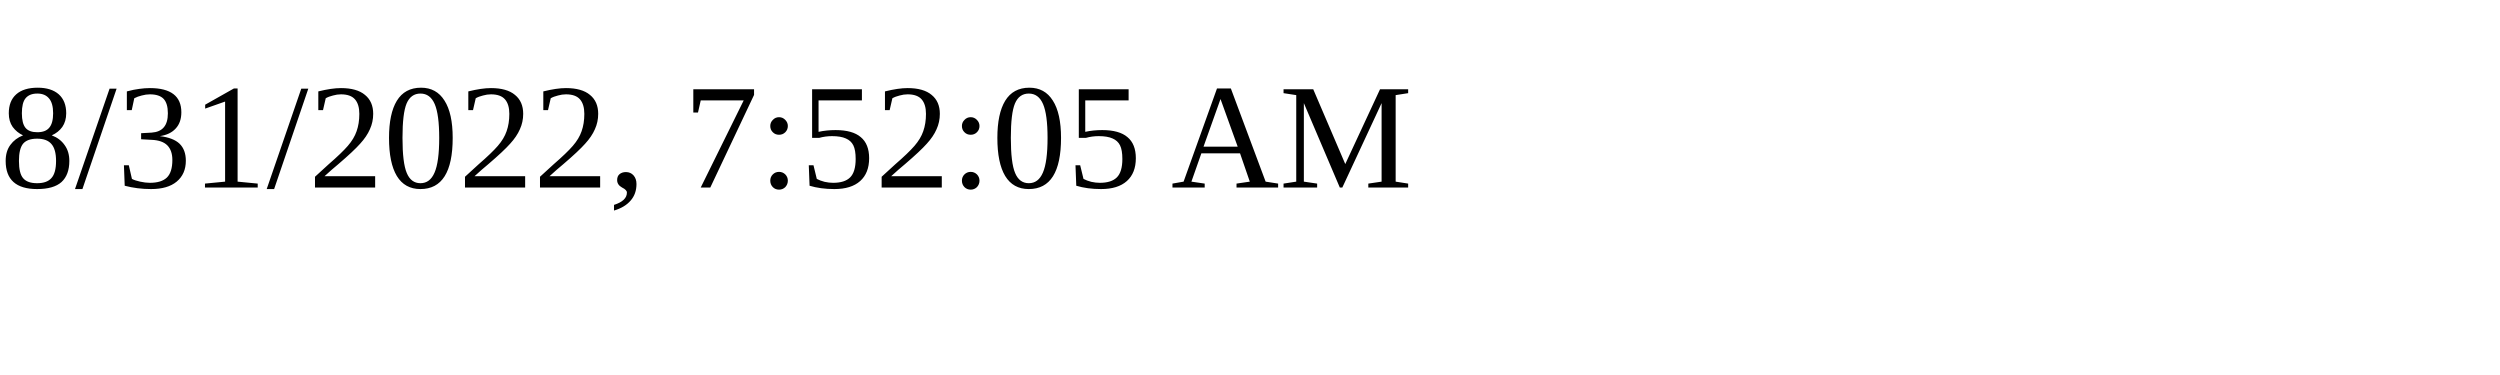
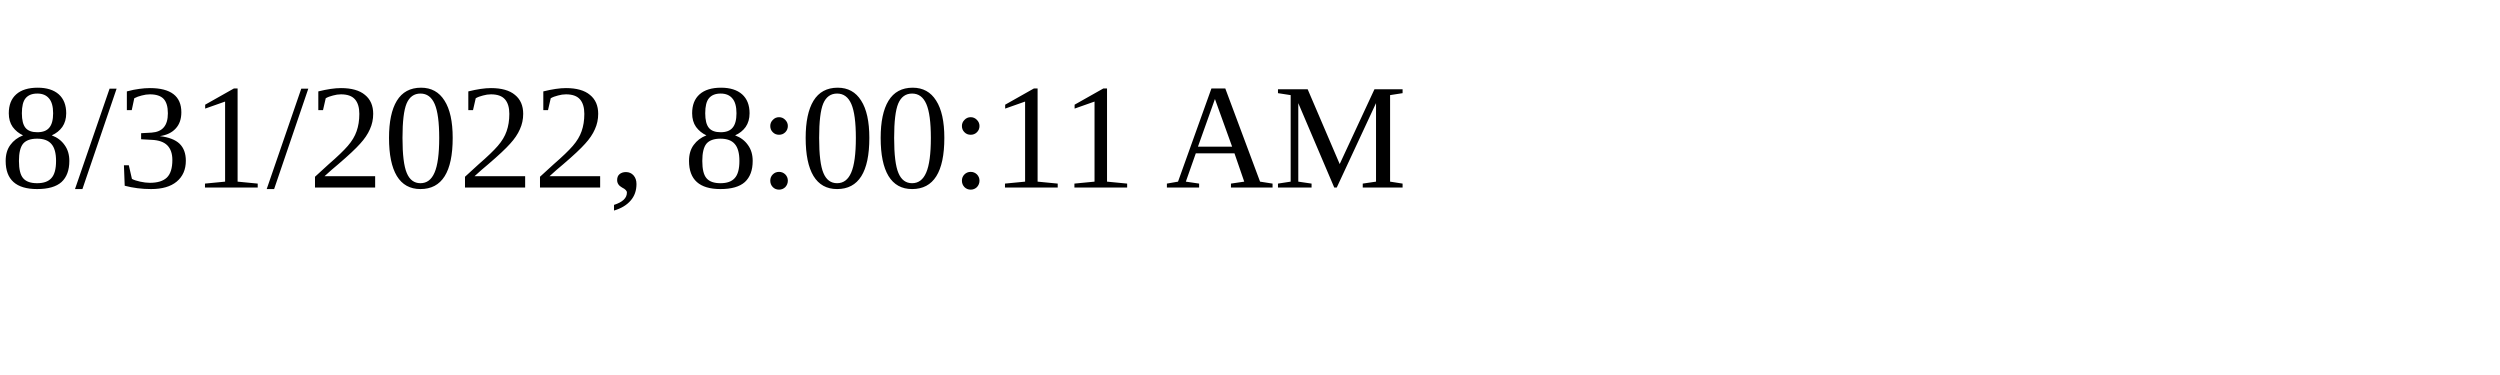
<svg xmlns="http://www.w3.org/2000/svg" height="30" width="200">
-   <text x="0" y="15">8/31/2022, 7:52:05 AM</text>
+   <text x="0" y="15">8/31/2022, 8:00:11 AM</text>
</svg>
